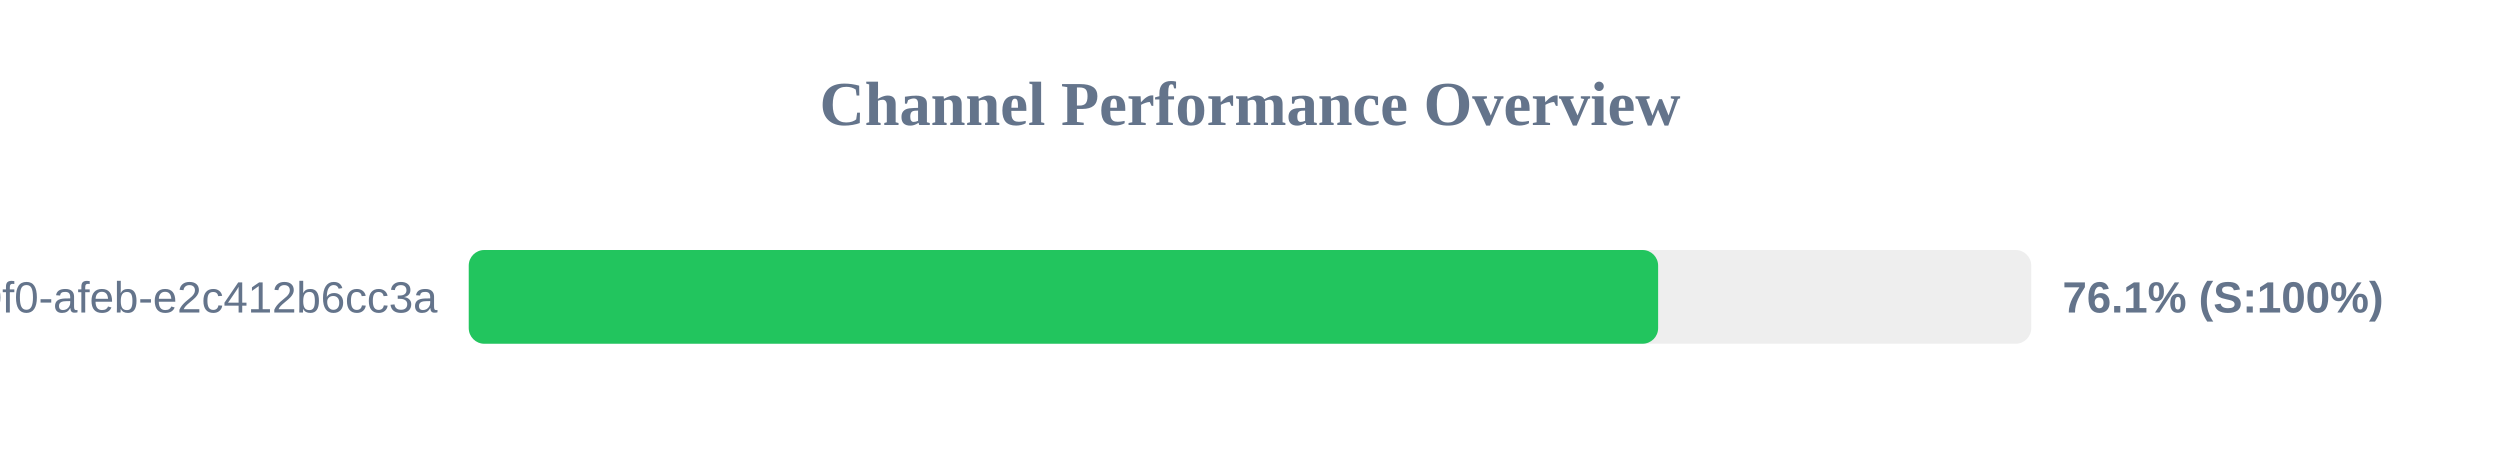
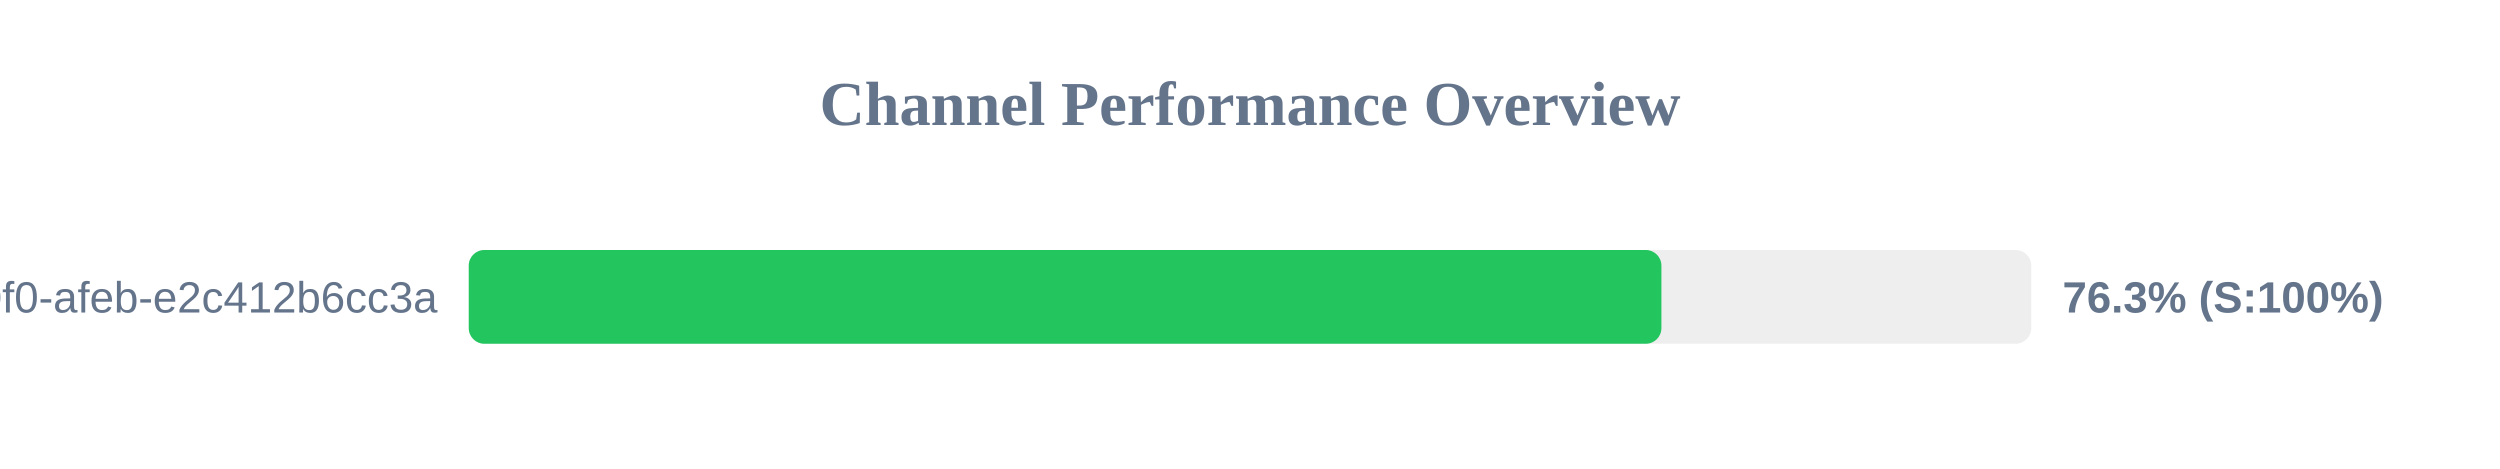
<svg xmlns="http://www.w3.org/2000/svg" width="800" height="150" version="1.1">
  <style>
        .row { font: 14px Arial; fill: #64748b; }
        .score { font: bold 14px Arial; fill: #64748b; }
    </style>
  <text x="400" y="40" text-anchor="middle" font-size="20px" font-weight="bold" fill="#64748b">Channel Performance Overview</text>
  <rect x="150" y="80" width="500" height="30" fill="#eee" rx="5" />
-   <rect x="150" y="80" width="380.6" height="30" fill="#22c55e" rx="5" />
+   <rect x="150" y="80" width="381.65" height="30" fill="#22c55e" rx="5" />
  <text x="140" y="100" text-anchor="end" class="row">?uuid=c6e02cd8-ce11-40f0-afeb-e2c412b6cc3a</text>
-   <text x="660" y="100" text-anchor="start" class="score">76.1% (S:100%)</text>
+   <text x="660" y="100" text-anchor="start" class="score">76.3% (S:100%)</text>
</svg>
